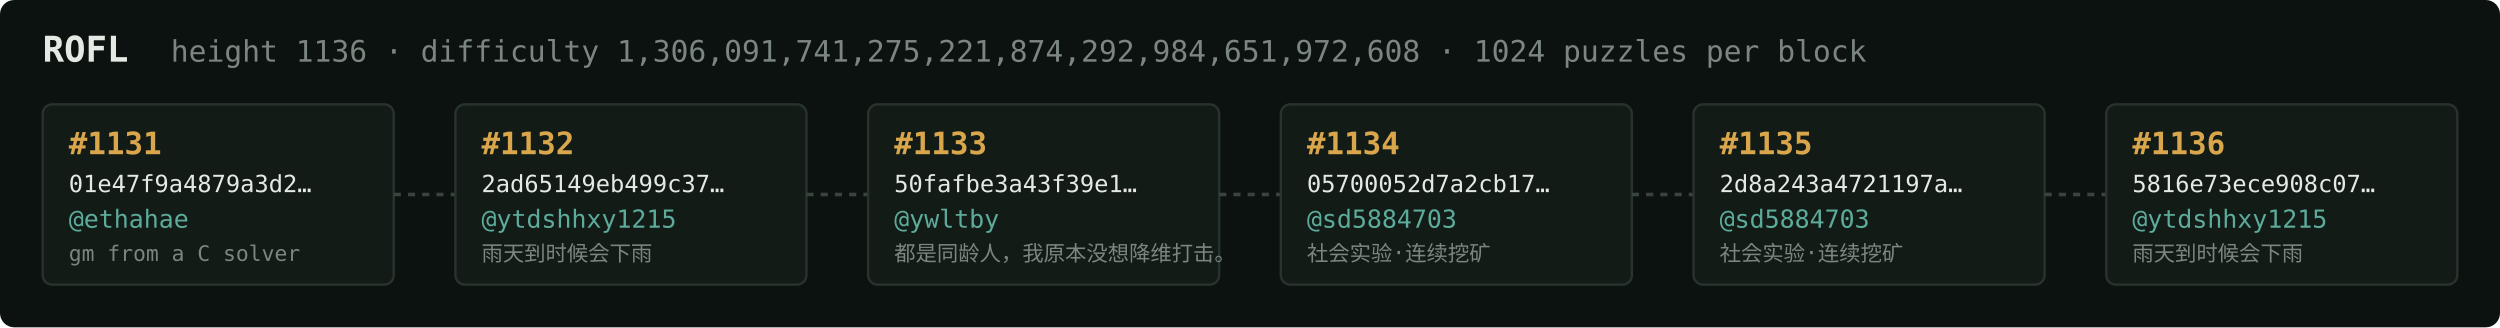
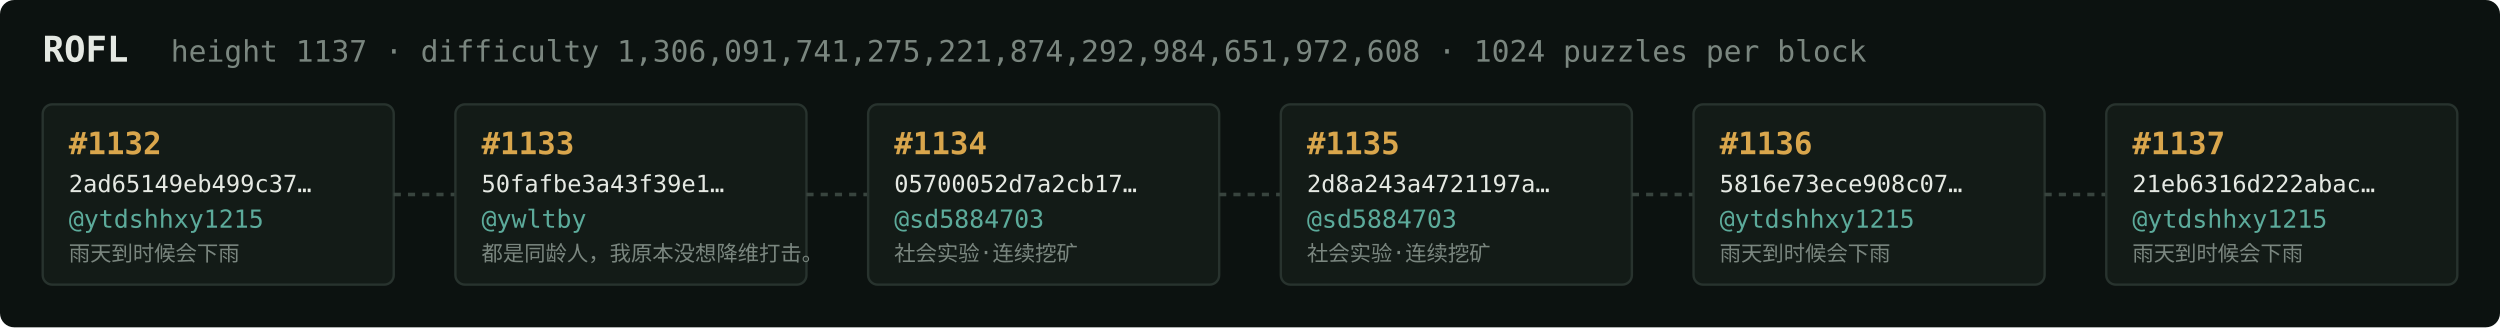
<svg xmlns="http://www.w3.org/2000/svg" width="1054" height="138" viewBox="0 0 1054 138" font-family="ui-monospace,SFMono-Regular,Menlo,monospace">
  <rect fill="#0c1210" width="1054" height="138" rx="6" />
  <text x="18" y="26" fill="#e5e9e3" font-size="15" font-weight="700">ROFL</text>
-   <text x="72" y="26" fill="#7a867f" font-size="12.5">height 1136 · difficulty 1,306,091,741,275,221,874,292,984,651,972,608 · 1024 puzzles per block</text>
+   <text x="72" y="26" fill="#7a867f" font-size="12.5">height 1137 · difficulty 1,306,091,741,275,221,874,292,984,651,972,608 · 1024 puzzles per block</text>
  <rect x="18" y="44" width="148" height="76" rx="4" fill="#131b17" stroke="#28332e" stroke-width="1" />
-   <text x="29" y="65" fill="#d9a64c" font-size="13" font-weight="700">#1131</text>
-   <text x="29" y="81" fill="#e5e9e3" font-size="10">01e47f9a4879a3d2…</text>
-   <text x="29" y="96" fill="#5cab9b" font-size="10.5">@ethahae</text>
-   <text x="29" y="110" fill="#7a867f" font-size="9">gm from a C solver</text>
+   <text x="29" y="65" fill="#d9a64c" font-size="13" font-weight="700">#1132</text>
+   <text x="29" y="81" fill="#e5e9e3" font-size="10">2ad65149eb499c37…</text>
+   <text x="29" y="96" fill="#5cab9b" font-size="10.5">@ytdshhxy1215</text>
+   <text x="29" y="110" fill="#7a867f" font-size="9">雨天到时候会下雨</text>
  <line x1="166" y1="82.0" x2="192" y2="82.0" stroke="#38443e" stroke-width="1.5" stroke-dasharray="3 3" />
  <rect x="192" y="44" width="148" height="76" rx="4" fill="#131b17" stroke="#28332e" stroke-width="1" />
-   <text x="203" y="65" fill="#d9a64c" font-size="13" font-weight="700">#1132</text>
-   <text x="203" y="81" fill="#e5e9e3" font-size="10">2ad65149eb499c37…</text>
-   <text x="203" y="96" fill="#5cab9b" font-size="10.5">@ytdshhxy1215</text>
-   <text x="203" y="110" fill="#7a867f" font-size="9">雨天到时候会下雨</text>
+   <text x="203" y="65" fill="#d9a64c" font-size="13" font-weight="700">#1133</text>
+   <text x="203" y="81" fill="#e5e9e3" font-size="10">50fafbe3a43f39e1…</text>
+   <text x="203" y="96" fill="#5cab9b" font-size="10.5">@ywltby</text>
+   <text x="203" y="110" fill="#7a867f" font-size="9">都是同龄人，我原本没想降维打击。</text>
  <line x1="340" y1="82.0" x2="366" y2="82.0" stroke="#38443e" stroke-width="1.5" stroke-dasharray="3 3" />
  <rect x="366" y="44" width="148" height="76" rx="4" fill="#131b17" stroke="#28332e" stroke-width="1" />
-   <text x="377" y="65" fill="#d9a64c" font-size="13" font-weight="700">#1133</text>
-   <text x="377" y="81" fill="#e5e9e3" font-size="10">50fafbe3a43f39e1…</text>
-   <text x="377" y="96" fill="#5cab9b" font-size="10.5">@ywltby</text>
-   <text x="377" y="110" fill="#7a867f" font-size="9">都是同龄人，我原本没想降维打击。</text>
+   <text x="377" y="65" fill="#d9a64c" font-size="13" font-weight="700">#1134</text>
+   <text x="377" y="81" fill="#e5e9e3" font-size="10">05700052d7a2cb17…</text>
+   <text x="377" y="96" fill="#5cab9b" font-size="10.5">@sd5884703</text>
+   <text x="377" y="110" fill="#7a867f" font-size="9">社会实验·连续挖矿</text>
  <line x1="514" y1="82.0" x2="540" y2="82.0" stroke="#38443e" stroke-width="1.5" stroke-dasharray="3 3" />
  <rect x="540" y="44" width="148" height="76" rx="4" fill="#131b17" stroke="#28332e" stroke-width="1" />
-   <text x="551" y="65" fill="#d9a64c" font-size="13" font-weight="700">#1134</text>
-   <text x="551" y="81" fill="#e5e9e3" font-size="10">05700052d7a2cb17…</text>
+   <text x="551" y="65" fill="#d9a64c" font-size="13" font-weight="700">#1135</text>
+   <text x="551" y="81" fill="#e5e9e3" font-size="10">2d8a243a4721197a…</text>
  <text x="551" y="96" fill="#5cab9b" font-size="10.5">@sd5884703</text>
  <text x="551" y="110" fill="#7a867f" font-size="9">社会实验·连续挖矿</text>
  <line x1="688" y1="82.0" x2="714" y2="82.0" stroke="#38443e" stroke-width="1.5" stroke-dasharray="3 3" />
  <rect x="714" y="44" width="148" height="76" rx="4" fill="#131b17" stroke="#28332e" stroke-width="1" />
-   <text x="725" y="65" fill="#d9a64c" font-size="13" font-weight="700">#1135</text>
-   <text x="725" y="81" fill="#e5e9e3" font-size="10">2d8a243a4721197a…</text>
-   <text x="725" y="96" fill="#5cab9b" font-size="10.5">@sd5884703</text>
-   <text x="725" y="110" fill="#7a867f" font-size="9">社会实验·连续挖矿</text>
+   <text x="725" y="65" fill="#d9a64c" font-size="13" font-weight="700">#1136</text>
+   <text x="725" y="81" fill="#e5e9e3" font-size="10">5816e73ece908c07…</text>
+   <text x="725" y="96" fill="#5cab9b" font-size="10.5">@ytdshhxy1215</text>
+   <text x="725" y="110" fill="#7a867f" font-size="9">雨天到时候会下雨</text>
  <line x1="862" y1="82.0" x2="888" y2="82.0" stroke="#38443e" stroke-width="1.5" stroke-dasharray="3 3" />
  <rect x="888" y="44" width="148" height="76" rx="4" fill="#131b17" stroke="#28332e" stroke-width="1" />
-   <text x="899" y="65" fill="#d9a64c" font-size="13" font-weight="700">#1136</text>
-   <text x="899" y="81" fill="#e5e9e3" font-size="10">5816e73ece908c07…</text>
+   <text x="899" y="65" fill="#d9a64c" font-size="13" font-weight="700">#1137</text>
+   <text x="899" y="81" fill="#e5e9e3" font-size="10">21eb6316d222abac…</text>
  <text x="899" y="96" fill="#5cab9b" font-size="10.5">@ytdshhxy1215</text>
  <text x="899" y="110" fill="#7a867f" font-size="9">雨天到时候会下雨</text>
</svg>
